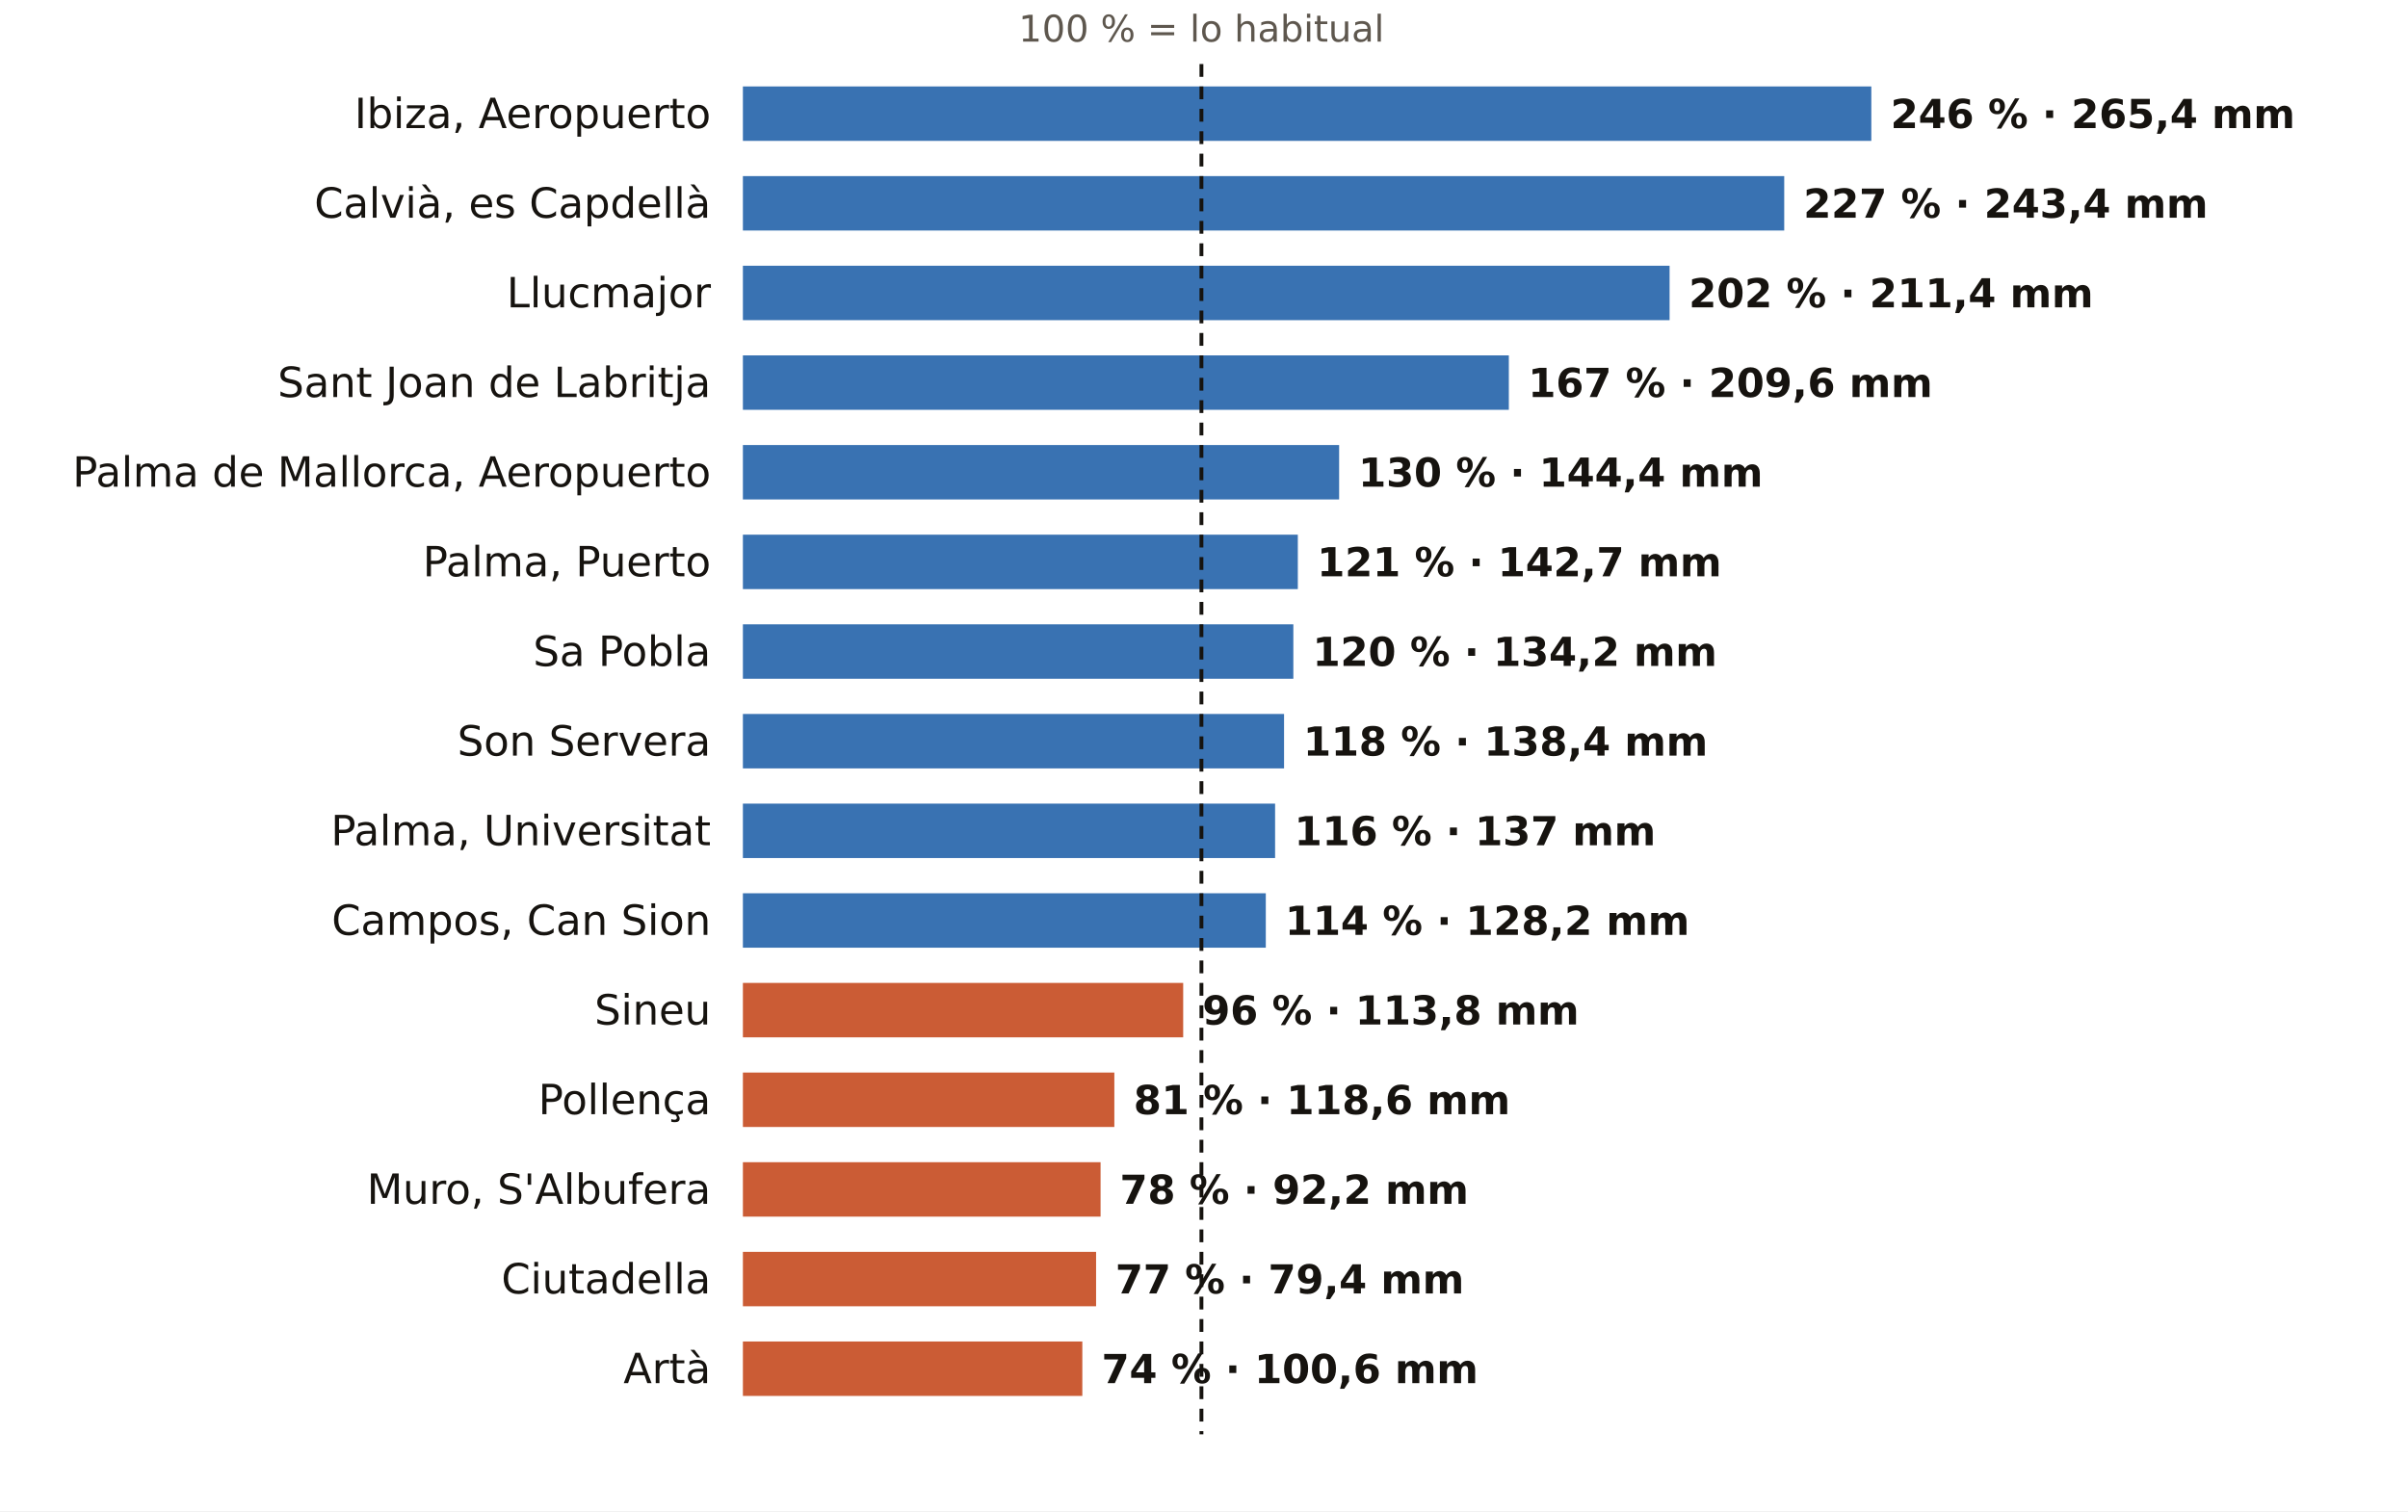
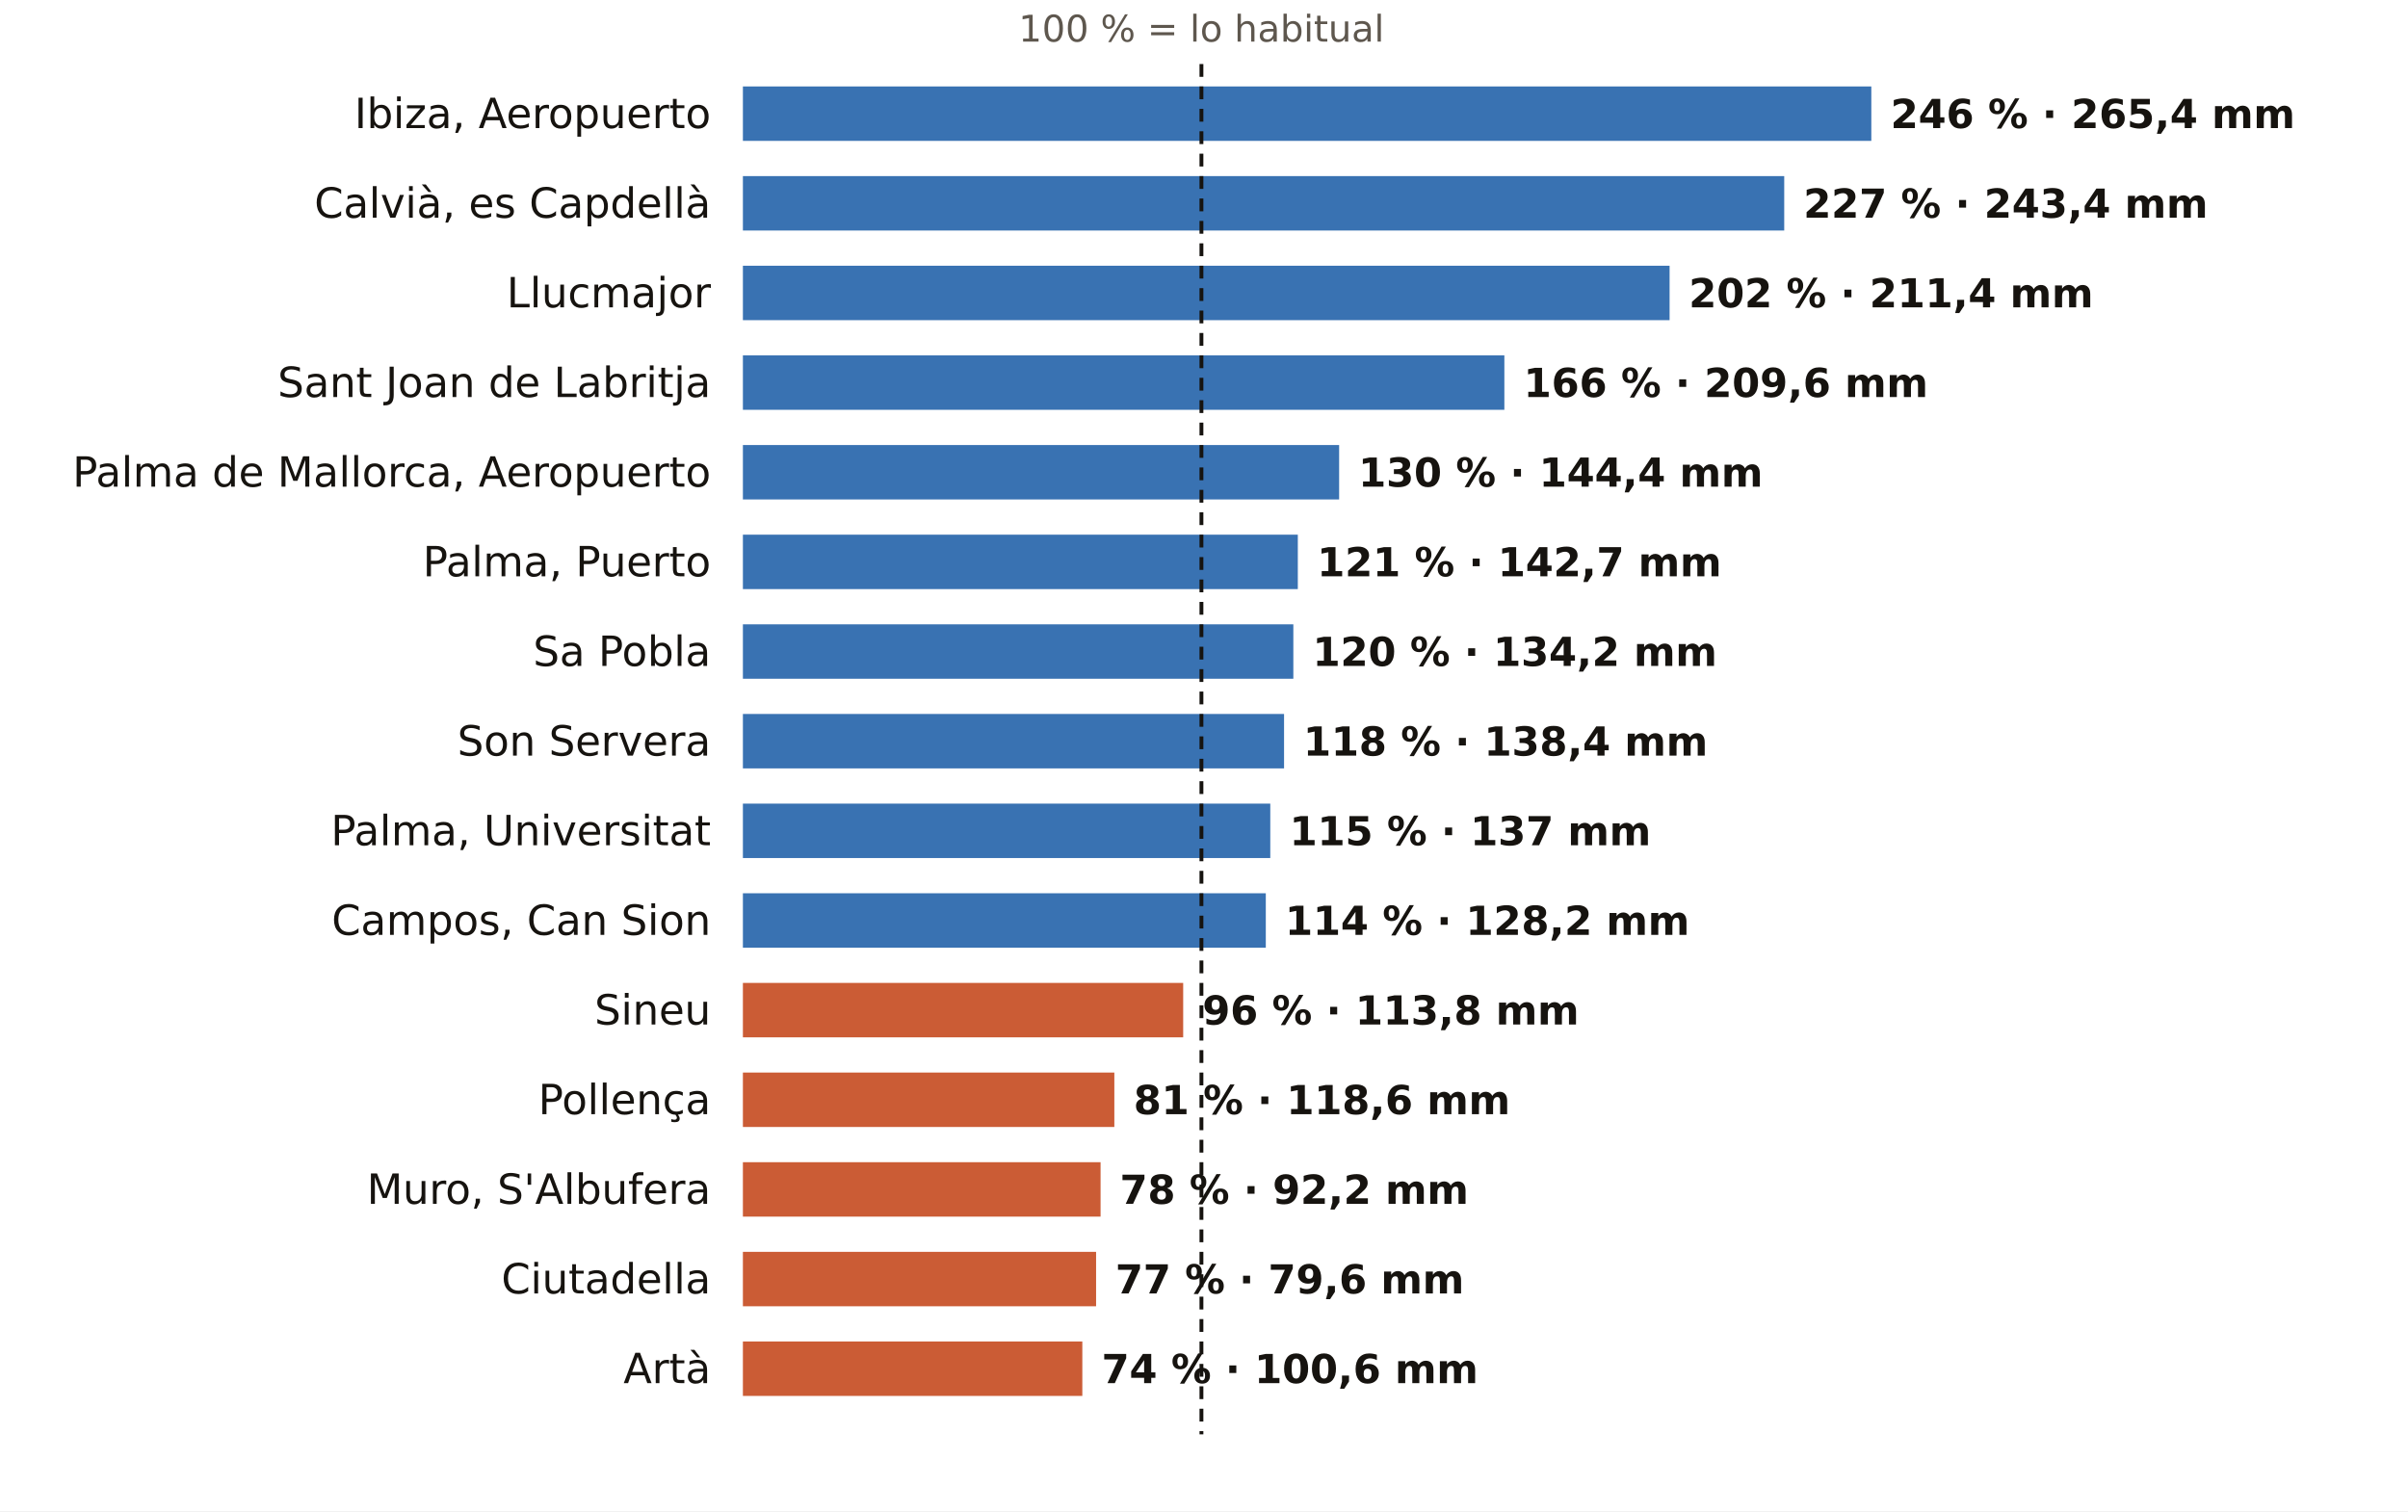
<svg xmlns="http://www.w3.org/2000/svg" viewBox="0 0 752 472" width="752" height="472" role="img" aria-label="El otoño en los pluviómetros de AEMET de Illes Balears: % de lo habitual">
  <rect width="752" height="472" fill="#FFFFFF" />
  <text x="375.2" y="13.0" font-size="11.5" fill="#5E574E" text-anchor="middle" font-weight="400" font-family="Public Sans, DejaVu Sans, Arial, sans-serif">100 % = lo habitual</text>
  <text x="222.0" y="40.0" font-size="13" fill="#16130F" text-anchor="end" font-weight="500" font-family="Public Sans, DejaVu Sans, Arial, sans-serif">Ibiza, Aeropuerto</text>
  <rect x="232" y="27" width="352.4" height="17" fill="#1F5FA8" opacity="0.88" />
  <text x="590.4" y="40.0" font-size="12.5" fill="#16130F" text-anchor="start" font-weight="600" font-family="Public Sans, DejaVu Sans, Arial, sans-serif">246 % · 265,4 mm</text>
  <text x="222.0" y="68.0" font-size="13" fill="#16130F" text-anchor="end" font-weight="500" font-family="Public Sans, DejaVu Sans, Arial, sans-serif">Calvià, es Capdellà</text>
  <rect x="232" y="55" width="325.2" height="17" fill="#1F5FA8" opacity="0.88" />
  <text x="563.2" y="68.0" font-size="12.5" fill="#16130F" text-anchor="start" font-weight="600" font-family="Public Sans, DejaVu Sans, Arial, sans-serif">227 % · 243,4 mm</text>
  <text x="222.0" y="96.0" font-size="13" fill="#16130F" text-anchor="end" font-weight="500" font-family="Public Sans, DejaVu Sans, Arial, sans-serif">Llucmajor</text>
  <rect x="232" y="83" width="289.4" height="17" fill="#1F5FA8" opacity="0.88" />
  <text x="527.4" y="96.0" font-size="12.5" fill="#16130F" text-anchor="start" font-weight="600" font-family="Public Sans, DejaVu Sans, Arial, sans-serif">202 % · 211,4 mm</text>
  <text x="222.0" y="124.0" font-size="13" fill="#16130F" text-anchor="end" font-weight="500" font-family="Public Sans, DejaVu Sans, Arial, sans-serif">Sant Joan de Labritja</text>
-   <rect x="232" y="111" width="239.2" height="17" fill="#1F5FA8" opacity="0.88" />
-   <text x="477.2" y="124.0" font-size="12.5" fill="#16130F" text-anchor="start" font-weight="600" font-family="Public Sans, DejaVu Sans, Arial, sans-serif">167 % · 209,6 mm</text>
+   <rect x="232" y="111" width="237.8" height="17" fill="#1F5FA8" opacity="0.88" />
+   <text x="475.8" y="124.0" font-size="12.5" fill="#16130F" text-anchor="start" font-weight="600" font-family="Public Sans, DejaVu Sans, Arial, sans-serif">166 % · 209,6 mm</text>
  <text x="222.0" y="152.0" font-size="13" fill="#16130F" text-anchor="end" font-weight="500" font-family="Public Sans, DejaVu Sans, Arial, sans-serif">Palma de Mallorca, Aeropuerto</text>
  <rect x="232" y="139" width="186.2" height="17" fill="#1F5FA8" opacity="0.88" />
  <text x="424.2" y="152.0" font-size="12.5" fill="#16130F" text-anchor="start" font-weight="600" font-family="Public Sans, DejaVu Sans, Arial, sans-serif">130 % · 144,4 mm</text>
  <text x="222.0" y="180.0" font-size="13" fill="#16130F" text-anchor="end" font-weight="500" font-family="Public Sans, DejaVu Sans, Arial, sans-serif">Palma, Puerto</text>
  <rect x="232" y="167" width="173.3" height="17" fill="#1F5FA8" opacity="0.88" />
  <text x="411.3" y="180.0" font-size="12.5" fill="#16130F" text-anchor="start" font-weight="600" font-family="Public Sans, DejaVu Sans, Arial, sans-serif">121 % · 142,7 mm</text>
  <text x="222.0" y="208.0" font-size="13" fill="#16130F" text-anchor="end" font-weight="500" font-family="Public Sans, DejaVu Sans, Arial, sans-serif">Sa Pobla</text>
  <rect x="232" y="195" width="171.9" height="17" fill="#1F5FA8" opacity="0.88" />
  <text x="409.9" y="208.0" font-size="12.5" fill="#16130F" text-anchor="start" font-weight="600" font-family="Public Sans, DejaVu Sans, Arial, sans-serif">120 % · 134,2 mm</text>
  <text x="222.0" y="236.0" font-size="13" fill="#16130F" text-anchor="end" font-weight="500" font-family="Public Sans, DejaVu Sans, Arial, sans-serif">Son Servera</text>
  <rect x="232" y="223" width="169.0" height="17" fill="#1F5FA8" opacity="0.88" />
  <text x="407.0" y="236.0" font-size="12.5" fill="#16130F" text-anchor="start" font-weight="600" font-family="Public Sans, DejaVu Sans, Arial, sans-serif">118 % · 138,4 mm</text>
  <text x="222.0" y="264.0" font-size="13" fill="#16130F" text-anchor="end" font-weight="500" font-family="Public Sans, DejaVu Sans, Arial, sans-serif">Palma, Universitat</text>
-   <rect x="232" y="251" width="166.2" height="17" fill="#1F5FA8" opacity="0.88" />
-   <text x="404.2" y="264.0" font-size="12.5" fill="#16130F" text-anchor="start" font-weight="600" font-family="Public Sans, DejaVu Sans, Arial, sans-serif">116 % · 137 mm</text>
+   <rect x="232" y="251" width="164.7" height="17" fill="#1F5FA8" opacity="0.88" />
+   <text x="402.7" y="264.0" font-size="12.5" fill="#16130F" text-anchor="start" font-weight="600" font-family="Public Sans, DejaVu Sans, Arial, sans-serif">115 % · 137 mm</text>
  <text x="222.0" y="292.0" font-size="13" fill="#16130F" text-anchor="end" font-weight="500" font-family="Public Sans, DejaVu Sans, Arial, sans-serif">Campos, Can Sion</text>
  <rect x="232" y="279" width="163.3" height="17" fill="#1F5FA8" opacity="0.88" />
  <text x="401.3" y="292.0" font-size="12.5" fill="#16130F" text-anchor="start" font-weight="600" font-family="Public Sans, DejaVu Sans, Arial, sans-serif">114 % · 128,2 mm</text>
  <text x="222.0" y="320.0" font-size="13" fill="#16130F" text-anchor="end" font-weight="500" font-family="Public Sans, DejaVu Sans, Arial, sans-serif">Sineu</text>
  <rect x="232" y="307" width="137.5" height="17" fill="#C4461A" opacity="0.88" />
  <text x="375.5" y="320.0" font-size="12.5" fill="#16130F" text-anchor="start" font-weight="600" font-family="Public Sans, DejaVu Sans, Arial, sans-serif">96 % · 113,8 mm</text>
  <text x="222.0" y="348.0" font-size="13" fill="#16130F" text-anchor="end" font-weight="500" font-family="Public Sans, DejaVu Sans, Arial, sans-serif">Pollença</text>
  <rect x="232" y="335" width="116.0" height="17" fill="#C4461A" opacity="0.88" />
  <text x="354.0" y="348.0" font-size="12.5" fill="#16130F" text-anchor="start" font-weight="600" font-family="Public Sans, DejaVu Sans, Arial, sans-serif">81 % · 118,6 mm</text>
  <text x="222.0" y="376.0" font-size="13" fill="#16130F" text-anchor="end" font-weight="500" font-family="Public Sans, DejaVu Sans, Arial, sans-serif">Muro, S'Albufera</text>
  <rect x="232" y="363" width="111.7" height="17" fill="#C4461A" opacity="0.88" />
  <text x="349.7" y="376.0" font-size="12.5" fill="#16130F" text-anchor="start" font-weight="600" font-family="Public Sans, DejaVu Sans, Arial, sans-serif">78 % · 92,2 mm</text>
  <text x="222.0" y="404.0" font-size="13" fill="#16130F" text-anchor="end" font-weight="500" font-family="Public Sans, DejaVu Sans, Arial, sans-serif">Ciutadella</text>
  <rect x="232" y="391" width="110.3" height="17" fill="#C4461A" opacity="0.88" />
-   <text x="348.3" y="404.0" font-size="12.5" fill="#16130F" text-anchor="start" font-weight="600" font-family="Public Sans, DejaVu Sans, Arial, sans-serif">77 % · 79,4 mm</text>
+   <text x="348.3" y="404.0" font-size="12.5" fill="#16130F" text-anchor="start" font-weight="600" font-family="Public Sans, DejaVu Sans, Arial, sans-serif">77 % · 79,6 mm</text>
  <text x="222.0" y="432.0" font-size="13" fill="#16130F" text-anchor="end" font-weight="500" font-family="Public Sans, DejaVu Sans, Arial, sans-serif">Artà</text>
  <rect x="232" y="419" width="106.0" height="17" fill="#C4461A" opacity="0.88" />
  <text x="344.0" y="432.0" font-size="12.5" fill="#16130F" text-anchor="start" font-weight="600" font-family="Public Sans, DejaVu Sans, Arial, sans-serif">74 % · 100,6 mm</text>
  <line x1="375.2" x2="375.2" y1="20" y2="448" stroke="#16130F" stroke-width="1.2" stroke-dasharray="4 3" />
</svg>
